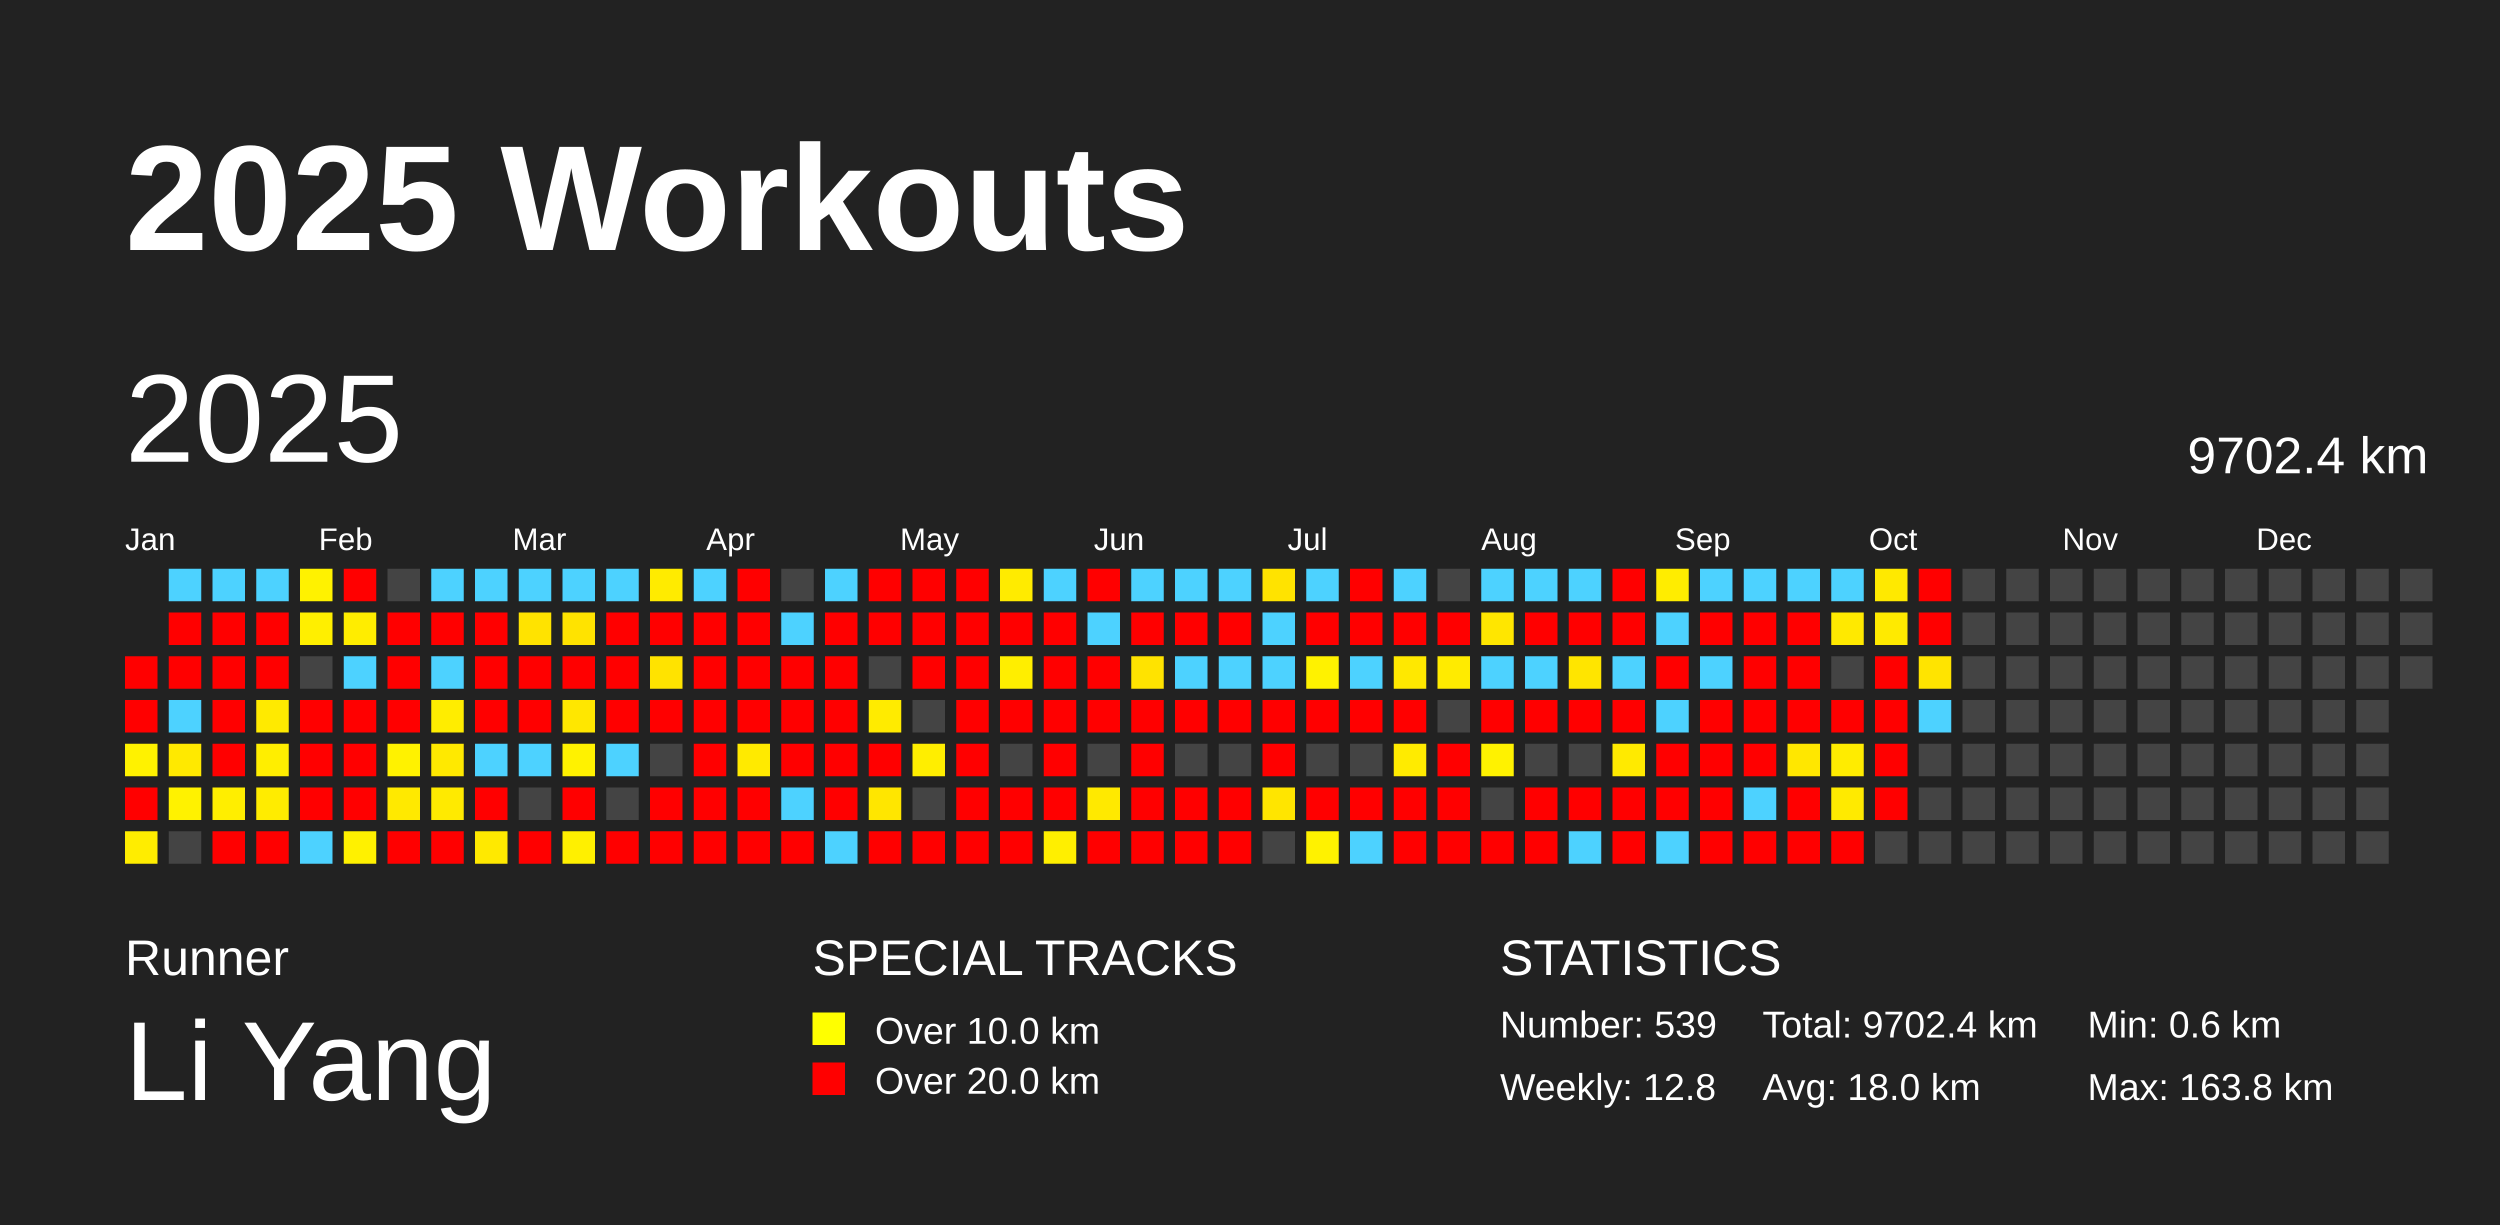
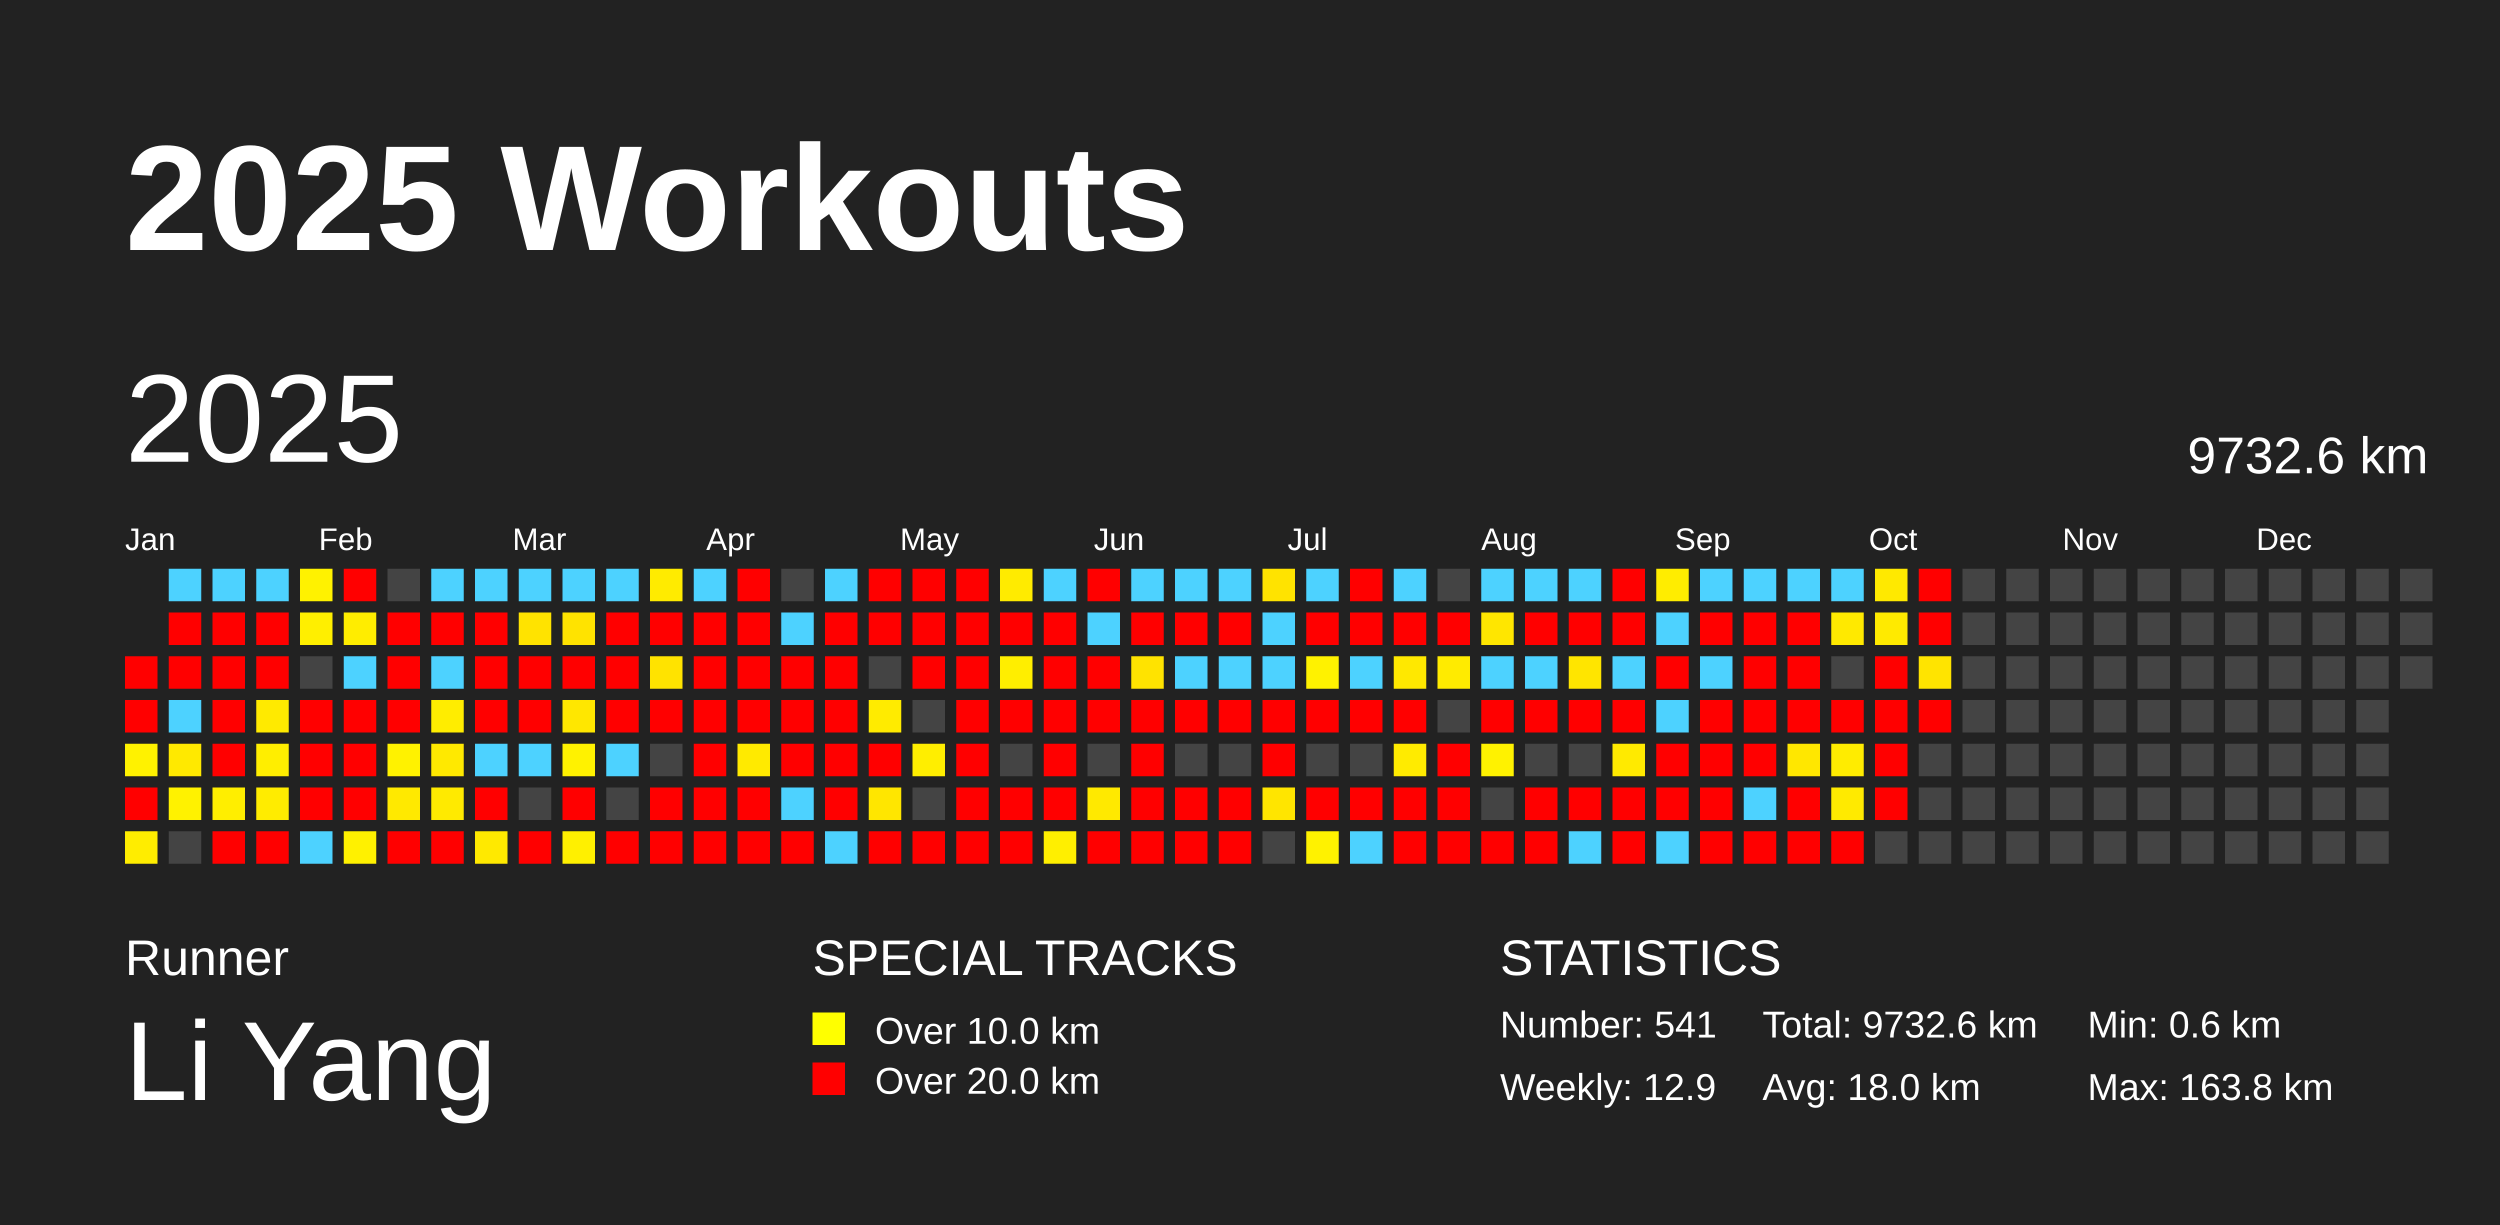
<svg xmlns="http://www.w3.org/2000/svg" baseProfile="full" height="98mm" version="1.1" viewBox="0,0,200,98" width="200mm">
  <defs />
  <rect fill="#222222" height="98" width="200" x="0" y="0" />
  <text fill="#FFFFFF" style="font-size:12px; font-family:Arial; font-weight:bold;" x="10" y="20">2025 Workouts</text>
  <text fill="#FFFFFF" style="font-size:4px; font-family:Arial" x="10" y="78">Runner</text>
  <text fill="#FFFFFF" style="font-size:9px; font-family:Arial" x="10" y="88">Li Yang</text>
  <text fill="#FFFFFF" style="font-size:4px; font-family:Arial" x="65" y="78">SPECIAL TRACKS</text>
  <rect fill="yellow" height="2.6" width="2.6" x="65" y="81" />
  <text fill="#FFFFFF" style="font-size:3px; font-family:Arial" x="70" y="83.5">Over 10.0 km</text>
  <rect fill="red" height="2.6" width="2.6" x="65" y="85" />
  <text fill="#FFFFFF" style="font-size:3px; font-family:Arial" x="70" y="87.5">Over 20.0 km</text>
  <text fill="#FFFFFF" style="font-size:4px; font-family:Arial" x="120" y="78">STATISTICS</text>
-   <text fill="#FFFFFF" style="font-size:3px; font-family:Arial" x="120" y="83">Number: 539</text>
-   <text fill="#FFFFFF" style="font-size:3px; font-family:Arial" x="120" y="88">Weekly: 12.8</text>
-   <text fill="#FFFFFF" style="font-size:3px; font-family:Arial" x="141" y="83">Total: 9702.4 km</text>
+   <text fill="#FFFFFF" style="font-size:3px; font-family:Arial" x="120" y="83">Number: 541</text>
+   <text fill="#FFFFFF" style="font-size:3px; font-family:Arial" x="120" y="88">Weekly: 12.9</text>
+   <text fill="#FFFFFF" style="font-size:3px; font-family:Arial" x="141" y="83">Total: 9732.6 km</text>
  <text fill="#FFFFFF" style="font-size:3px; font-family:Arial" x="141" y="88">Avg: 18.0 km</text>
  <text fill="#FFFFFF" style="font-size:3px; font-family:Arial" x="167" y="83">Min: 0.6 km</text>
  <text fill="#FFFFFF" style="font-size:3px; font-family:Arial" x="167" y="88">Max: 163.8 km</text>
  <text dominant-baseline="hanging" fill="#FFFFFF" style="font-size:10.0px; font-family:Arial;" x="10" y="30">2025</text>
-   <text dominant-baseline="hanging" fill="#FFFFFF" style="font-size:4.125px; font-family:Arial;" x="175" y="35">9702.4 km</text>
+   <text dominant-baseline="hanging" fill="#FFFFFF" style="font-size:4.125px; font-family:Arial;" x="175" y="35">9732.6 km</text>
  <text fill="#FFFFFF" style="font-size:2.5px; font-family:Arial" x="10.0" y="44">Jan</text>
  <text fill="#FFFFFF" style="font-size:2.5px; font-family:Arial" x="25.5" y="44">Feb</text>
  <text fill="#FFFFFF" style="font-size:2.5px; font-family:Arial" x="41.0" y="44">Mar</text>
  <text fill="#FFFFFF" style="font-size:2.5px; font-family:Arial" x="56.5" y="44">Apr</text>
  <text fill="#FFFFFF" style="font-size:2.5px; font-family:Arial" x="72.0" y="44">May</text>
  <text fill="#FFFFFF" style="font-size:2.5px; font-family:Arial" x="87.5" y="44">Jun</text>
  <text fill="#FFFFFF" style="font-size:2.5px; font-family:Arial" x="103.0" y="44">Jul</text>
  <text fill="#FFFFFF" style="font-size:2.5px; font-family:Arial" x="118.5" y="44">Aug</text>
  <text fill="#FFFFFF" style="font-size:2.5px; font-family:Arial" x="134.0" y="44">Sep</text>
  <text fill="#FFFFFF" style="font-size:2.5px; font-family:Arial" x="149.5" y="44">Oct</text>
  <text fill="#FFFFFF" style="font-size:2.5px; font-family:Arial" x="165.0" y="44">Nov</text>
  <text fill="#FFFFFF" style="font-size:2.5px; font-family:Arial" x="180.5" y="44">Dec</text>
  <rect fill="red" height="2.6" width="2.6" x="10.0" y="52.5" />
  <rect fill="red" height="2.6" width="2.6" x="10.0" y="56.0" />
  <rect fill="#fff200" height="2.6" width="2.6" x="10.0" y="59.5" />
  <rect fill="red" height="2.6" width="2.6" x="10.0" y="63.0" />
  <rect fill="#ffed00" height="2.6" width="2.6" x="10.0" y="66.5" />
  <rect fill="#4dd2ff" height="2.6" width="2.6" x="13.5" y="45.5" />
  <rect fill="red" height="2.6" width="2.6" x="13.5" y="49.0" />
  <rect fill="red" height="2.6" width="2.6" x="13.5" y="52.5" />
  <rect fill="#4dd2ff" height="2.6" width="2.6" x="13.5" y="56.0" />
  <rect fill="#ffe900" height="2.6" width="2.6" x="13.5" y="59.5" />
  <rect fill="#fff200" height="2.6" width="2.6" x="13.5" y="63.0" />
  <rect fill="#444444" height="2.6" width="2.6" x="13.5" y="66.5" />
  <rect fill="#4dd2ff" height="2.6" width="2.6" x="17.0" y="45.5" />
  <rect fill="red" height="2.6" width="2.6" x="17.0" y="49.0" />
  <rect fill="red" height="2.6" width="2.6" x="17.0" y="52.5" />
  <rect fill="red" height="2.6" width="2.6" x="17.0" y="56.0" />
  <rect fill="red" height="2.6" width="2.6" x="17.0" y="59.5" />
  <rect fill="#ffee00" height="2.6" width="2.6" x="17.0" y="63.0" />
  <rect fill="red" height="2.6" width="2.6" x="17.0" y="66.5" />
  <rect fill="#4dd2ff" height="2.6" width="2.6" x="20.5" y="45.5" />
  <rect fill="red" height="2.6" width="2.6" x="20.5" y="49.0" />
  <rect fill="red" height="2.6" width="2.6" x="20.5" y="52.5" />
  <rect fill="#ffea00" height="2.6" width="2.6" x="20.5" y="56.0" />
  <rect fill="#ffee00" height="2.6" width="2.6" x="20.5" y="59.5" />
  <rect fill="#ffec00" height="2.6" width="2.6" x="20.5" y="63.0" />
  <rect fill="red" height="2.6" width="2.6" x="20.5" y="66.5" />
  <rect fill="#fff200" height="2.6" width="2.6" x="24.0" y="45.5" />
  <rect fill="#ffef00" height="2.6" width="2.6" x="24.0" y="49.0" />
  <rect fill="#444444" height="2.6" width="2.6" x="24.0" y="52.5" />
  <rect fill="red" height="2.6" width="2.6" x="24.0" y="56.0" />
  <rect fill="red" height="2.6" width="2.6" x="24.0" y="59.5" />
  <rect fill="red" height="2.6" width="2.6" x="24.0" y="63.0" />
  <rect fill="#4dd2ff" height="2.6" width="2.6" x="24.0" y="66.5" />
  <rect fill="red" height="2.6" width="2.6" x="27.5" y="45.5" />
  <rect fill="#ffed00" height="2.6" width="2.6" x="27.5" y="49.0" />
  <rect fill="#4dd2ff" height="2.6" width="2.6" x="27.5" y="52.5" />
  <rect fill="red" height="2.6" width="2.6" x="27.5" y="56.0" />
  <rect fill="red" height="2.6" width="2.6" x="27.5" y="59.5" />
  <rect fill="red" height="2.6" width="2.6" x="27.5" y="63.0" />
  <rect fill="#fff100" height="2.6" width="2.6" x="27.5" y="66.5" />
  <rect fill="#444444" height="2.6" width="2.6" x="31.0" y="45.5" />
  <rect fill="red" height="2.6" width="2.6" x="31.0" y="49.0" />
  <rect fill="red" height="2.6" width="2.6" x="31.0" y="52.5" />
  <rect fill="red" height="2.6" width="2.6" x="31.0" y="56.0" />
  <rect fill="#fff200" height="2.6" width="2.6" x="31.0" y="59.5" />
  <rect fill="#ffe900" height="2.6" width="2.6" x="31.0" y="63.0" />
  <rect fill="red" height="2.6" width="2.6" x="31.0" y="66.5" />
  <rect fill="#4dd2ff" height="2.6" width="2.6" x="34.5" y="45.5" />
  <rect fill="red" height="2.6" width="2.6" x="34.5" y="49.0" />
  <rect fill="#4dd2ff" height="2.6" width="2.6" x="34.5" y="52.5" />
  <rect fill="#ffed00" height="2.6" width="2.6" x="34.5" y="56.0" />
  <rect fill="#ffe900" height="2.6" width="2.6" x="34.5" y="59.5" />
  <rect fill="#ffea00" height="2.6" width="2.6" x="34.5" y="63.0" />
  <rect fill="red" height="2.6" width="2.6" x="34.5" y="66.5" />
  <rect fill="#4dd2ff" height="2.6" width="2.6" x="38.0" y="45.5" />
  <rect fill="red" height="2.6" width="2.6" x="38.0" y="49.0" />
  <rect fill="red" height="2.6" width="2.6" x="38.0" y="52.5" />
  <rect fill="red" height="2.6" width="2.6" x="38.0" y="56.0" />
  <rect fill="#4dd2ff" height="2.6" width="2.6" x="38.0" y="59.5" />
  <rect fill="red" height="2.6" width="2.6" x="38.0" y="63.0" />
  <rect fill="#ffe900" height="2.6" width="2.6" x="38.0" y="66.5" />
  <rect fill="#4dd2ff" height="2.6" width="2.6" x="41.5" y="45.5" />
  <rect fill="#ffe300" height="2.6" width="2.6" x="41.5" y="49.0" />
  <rect fill="red" height="2.6" width="2.6" x="41.5" y="52.5" />
  <rect fill="red" height="2.6" width="2.6" x="41.5" y="56.0" />
  <rect fill="#4dd2ff" height="2.6" width="2.6" x="41.5" y="59.5" />
  <rect fill="#444444" height="2.6" width="2.6" x="41.5" y="63.0" />
  <rect fill="red" height="2.6" width="2.6" x="41.5" y="66.5" />
  <rect fill="#4dd2ff" height="2.6" width="2.6" x="45.0" y="45.5" />
  <rect fill="#ffe300" height="2.6" width="2.6" x="45.0" y="49.0" />
  <rect fill="red" height="2.6" width="2.6" x="45.0" y="52.5" />
  <rect fill="#ffe700" height="2.6" width="2.6" x="45.0" y="56.0" />
  <rect fill="#fff200" height="2.6" width="2.6" x="45.0" y="59.5" />
  <rect fill="red" height="2.6" width="2.6" x="45.0" y="63.0" />
  <rect fill="#fff000" height="2.6" width="2.6" x="45.0" y="66.5" />
  <rect fill="#4dd2ff" height="2.6" width="2.6" x="48.5" y="45.5" />
  <rect fill="red" height="2.6" width="2.6" x="48.5" y="49.0" />
  <rect fill="red" height="2.6" width="2.6" x="48.5" y="52.5" />
  <rect fill="red" height="2.6" width="2.6" x="48.5" y="56.0" />
  <rect fill="#4dd2ff" height="2.6" width="2.6" x="48.5" y="59.5" />
  <rect fill="#444444" height="2.6" width="2.6" x="48.5" y="63.0" />
  <rect fill="red" height="2.6" width="2.6" x="48.5" y="66.5" />
  <rect fill="#ffeb00" height="2.6" width="2.6" x="52.0" y="45.5" />
  <rect fill="red" height="2.6" width="2.6" x="52.0" y="49.0" />
  <rect fill="#ffe300" height="2.6" width="2.6" x="52.0" y="52.5" />
  <rect fill="red" height="2.6" width="2.6" x="52.0" y="56.0" />
  <rect fill="#444444" height="2.6" width="2.6" x="52.0" y="59.5" />
  <rect fill="red" height="2.6" width="2.6" x="52.0" y="63.0" />
  <rect fill="red" height="2.6" width="2.6" x="52.0" y="66.5" />
  <rect fill="#4dd2ff" height="2.6" width="2.6" x="55.5" y="45.5" />
  <rect fill="red" height="2.6" width="2.6" x="55.5" y="49.0" />
  <rect fill="red" height="2.6" width="2.6" x="55.5" y="52.5" />
  <rect fill="red" height="2.6" width="2.6" x="55.5" y="56.0" />
  <rect fill="red" height="2.6" width="2.6" x="55.5" y="59.5" />
  <rect fill="red" height="2.6" width="2.6" x="55.5" y="63.0" />
  <rect fill="red" height="2.6" width="2.6" x="55.5" y="66.5" />
  <rect fill="red" height="2.6" width="2.6" x="59.0" y="45.5" />
  <rect fill="red" height="2.6" width="2.6" x="59.0" y="49.0" />
  <rect fill="red" height="2.6" width="2.6" x="59.0" y="52.5" />
  <rect fill="red" height="2.6" width="2.6" x="59.0" y="56.0" />
  <rect fill="#ffea00" height="2.6" width="2.6" x="59.0" y="59.5" />
  <rect fill="red" height="2.6" width="2.6" x="59.0" y="63.0" />
  <rect fill="red" height="2.6" width="2.6" x="59.0" y="66.5" />
  <rect fill="#444444" height="2.6" width="2.6" x="62.5" y="45.5" />
  <rect fill="#4dd2ff" height="2.6" width="2.6" x="62.5" y="49.0" />
  <rect fill="red" height="2.6" width="2.6" x="62.5" y="52.5" />
  <rect fill="red" height="2.6" width="2.6" x="62.5" y="56.0" />
  <rect fill="red" height="2.6" width="2.6" x="62.5" y="59.5" />
  <rect fill="#4dd2ff" height="2.6" width="2.6" x="62.5" y="63.0" />
  <rect fill="red" height="2.6" width="2.6" x="62.5" y="66.5" />
  <rect fill="#4dd2ff" height="2.6" width="2.6" x="66.0" y="45.5" />
  <rect fill="red" height="2.6" width="2.6" x="66.0" y="49.0" />
  <rect fill="red" height="2.6" width="2.6" x="66.0" y="52.5" />
  <rect fill="red" height="2.6" width="2.6" x="66.0" y="56.0" />
  <rect fill="red" height="2.6" width="2.6" x="66.0" y="59.5" />
  <rect fill="red" height="2.6" width="2.6" x="66.0" y="63.0" />
  <rect fill="#4dd2ff" height="2.6" width="2.6" x="66.0" y="66.5" />
  <rect fill="red" height="2.6" width="2.6" x="69.5" y="45.5" />
  <rect fill="red" height="2.6" width="2.6" x="69.5" y="49.0" />
  <rect fill="#444444" height="2.6" width="2.6" x="69.5" y="52.5" />
  <rect fill="#ffeb00" height="2.6" width="2.6" x="69.5" y="56.0" />
  <rect fill="red" height="2.6" width="2.6" x="69.5" y="59.5" />
  <rect fill="#ffe600" height="2.6" width="2.6" x="69.5" y="63.0" />
  <rect fill="red" height="2.6" width="2.6" x="69.5" y="66.5" />
  <rect fill="red" height="2.6" width="2.6" x="73.0" y="45.5" />
  <rect fill="red" height="2.6" width="2.6" x="73.0" y="49.0" />
  <rect fill="red" height="2.6" width="2.6" x="73.0" y="52.5" />
  <rect fill="#444444" height="2.6" width="2.6" x="73.0" y="56.0" />
  <rect fill="#ffee00" height="2.6" width="2.6" x="73.0" y="59.5" />
  <rect fill="#444444" height="2.6" width="2.6" x="73.0" y="63.0" />
  <rect fill="red" height="2.6" width="2.6" x="73.0" y="66.5" />
  <rect fill="red" height="2.6" width="2.6" x="76.5" y="45.5" />
  <rect fill="red" height="2.6" width="2.6" x="76.5" y="49.0" />
  <rect fill="red" height="2.6" width="2.6" x="76.5" y="52.5" />
  <rect fill="red" height="2.6" width="2.6" x="76.5" y="56.0" />
  <rect fill="red" height="2.6" width="2.6" x="76.5" y="59.5" />
  <rect fill="red" height="2.6" width="2.6" x="76.5" y="63.0" />
  <rect fill="red" height="2.6" width="2.6" x="76.5" y="66.5" />
  <rect fill="#ffeb00" height="2.6" width="2.6" x="80.0" y="45.5" />
  <rect fill="red" height="2.6" width="2.6" x="80.0" y="49.0" />
  <rect fill="#ffee00" height="2.6" width="2.6" x="80.0" y="52.5" />
  <rect fill="red" height="2.6" width="2.6" x="80.0" y="56.0" />
  <rect fill="#444444" height="2.6" width="2.6" x="80.0" y="59.5" />
  <rect fill="red" height="2.6" width="2.6" x="80.0" y="63.0" />
  <rect fill="red" height="2.6" width="2.6" x="80.0" y="66.5" />
  <rect fill="#4dd2ff" height="2.6" width="2.6" x="83.5" y="45.5" />
  <rect fill="red" height="2.6" width="2.6" x="83.5" y="49.0" />
  <rect fill="red" height="2.6" width="2.6" x="83.5" y="52.5" />
  <rect fill="red" height="2.6" width="2.6" x="83.5" y="56.0" />
  <rect fill="red" height="2.6" width="2.6" x="83.5" y="59.5" />
  <rect fill="red" height="2.6" width="2.6" x="83.5" y="63.0" />
  <rect fill="#ffef00" height="2.6" width="2.6" x="83.5" y="66.5" />
  <rect fill="red" height="2.6" width="2.6" x="87.0" y="45.5" />
  <rect fill="#4dd2ff" height="2.6" width="2.6" x="87.0" y="49.0" />
  <rect fill="red" height="2.6" width="2.6" x="87.0" y="52.5" />
  <rect fill="red" height="2.6" width="2.6" x="87.0" y="56.0" />
  <rect fill="#444444" height="2.6" width="2.6" x="87.0" y="59.5" />
  <rect fill="#ffe900" height="2.6" width="2.6" x="87.0" y="63.0" />
  <rect fill="red" height="2.6" width="2.6" x="87.0" y="66.5" />
  <rect fill="#4dd2ff" height="2.6" width="2.6" x="90.5" y="45.5" />
  <rect fill="red" height="2.6" width="2.6" x="90.5" y="49.0" />
  <rect fill="#ffe300" height="2.6" width="2.6" x="90.5" y="52.5" />
  <rect fill="red" height="2.6" width="2.6" x="90.5" y="56.0" />
  <rect fill="red" height="2.6" width="2.6" x="90.5" y="59.5" />
  <rect fill="red" height="2.6" width="2.6" x="90.5" y="63.0" />
  <rect fill="red" height="2.6" width="2.6" x="90.5" y="66.5" />
  <rect fill="#4dd2ff" height="2.6" width="2.6" x="94.0" y="45.5" />
  <rect fill="red" height="2.6" width="2.6" x="94.0" y="49.0" />
  <rect fill="#4dd2ff" height="2.6" width="2.6" x="94.0" y="52.5" />
  <rect fill="red" height="2.6" width="2.6" x="94.0" y="56.0" />
  <rect fill="#444444" height="2.6" width="2.6" x="94.0" y="59.5" />
  <rect fill="red" height="2.6" width="2.6" x="94.0" y="63.0" />
  <rect fill="red" height="2.6" width="2.6" x="94.0" y="66.5" />
  <rect fill="#4dd2ff" height="2.6" width="2.6" x="97.5" y="45.5" />
  <rect fill="red" height="2.6" width="2.6" x="97.5" y="49.0" />
  <rect fill="#4dd2ff" height="2.6" width="2.6" x="97.5" y="52.5" />
  <rect fill="red" height="2.6" width="2.6" x="97.5" y="56.0" />
  <rect fill="#444444" height="2.6" width="2.6" x="97.5" y="59.5" />
  <rect fill="red" height="2.6" width="2.6" x="97.5" y="63.0" />
  <rect fill="red" height="2.6" width="2.6" x="97.5" y="66.5" />
  <rect fill="#ffe300" height="2.6" width="2.6" x="101.0" y="45.5" />
  <rect fill="#4dd2ff" height="2.6" width="2.6" x="101.0" y="49.0" />
  <rect fill="#4dd2ff" height="2.6" width="2.6" x="101.0" y="52.5" />
  <rect fill="red" height="2.6" width="2.6" x="101.0" y="56.0" />
  <rect fill="red" height="2.6" width="2.6" x="101.0" y="59.5" />
  <rect fill="#ffe500" height="2.6" width="2.6" x="101.0" y="63.0" />
  <rect fill="#444444" height="2.6" width="2.6" x="101.0" y="66.5" />
  <rect fill="#4dd2ff" height="2.6" width="2.6" x="104.5" y="45.5" />
  <rect fill="red" height="2.6" width="2.6" x="104.5" y="49.0" />
  <rect fill="#fff200" height="2.6" width="2.6" x="104.5" y="52.5" />
  <rect fill="red" height="2.6" width="2.6" x="104.5" y="56.0" />
  <rect fill="#444444" height="2.6" width="2.6" x="104.5" y="59.5" />
  <rect fill="red" height="2.6" width="2.6" x="104.5" y="63.0" />
  <rect fill="#fff200" height="2.6" width="2.6" x="104.5" y="66.5" />
  <rect fill="red" height="2.6" width="2.6" x="108.0" y="45.5" />
  <rect fill="red" height="2.6" width="2.6" x="108.0" y="49.0" />
  <rect fill="#4dd2ff" height="2.6" width="2.6" x="108.0" y="52.5" />
  <rect fill="red" height="2.6" width="2.6" x="108.0" y="56.0" />
  <rect fill="#444444" height="2.6" width="2.6" x="108.0" y="59.5" />
  <rect fill="red" height="2.6" width="2.6" x="108.0" y="63.0" />
  <rect fill="#4dd2ff" height="2.6" width="2.6" x="108.0" y="66.5" />
  <rect fill="#4dd2ff" height="2.6" width="2.6" x="111.5" y="45.5" />
  <rect fill="red" height="2.6" width="2.6" x="111.5" y="49.0" />
  <rect fill="#ffe800" height="2.6" width="2.6" x="111.5" y="52.5" />
  <rect fill="red" height="2.6" width="2.6" x="111.5" y="56.0" />
  <rect fill="#ffeb00" height="2.6" width="2.6" x="111.5" y="59.5" />
  <rect fill="red" height="2.6" width="2.6" x="111.5" y="63.0" />
  <rect fill="red" height="2.6" width="2.6" x="111.5" y="66.5" />
  <rect fill="#444444" height="2.6" width="2.6" x="115.0" y="45.5" />
  <rect fill="red" height="2.6" width="2.6" x="115.0" y="49.0" />
  <rect fill="#ffeb00" height="2.6" width="2.6" x="115.0" y="52.5" />
  <rect fill="#444444" height="2.6" width="2.6" x="115.0" y="56.0" />
  <rect fill="red" height="2.6" width="2.6" x="115.0" y="59.5" />
  <rect fill="red" height="2.6" width="2.6" x="115.0" y="63.0" />
  <rect fill="red" height="2.6" width="2.6" x="115.0" y="66.5" />
  <rect fill="#4dd2ff" height="2.6" width="2.6" x="118.5" y="45.5" />
  <rect fill="#ffe600" height="2.6" width="2.6" x="118.5" y="49.0" />
  <rect fill="#4dd2ff" height="2.6" width="2.6" x="118.5" y="52.5" />
  <rect fill="red" height="2.6" width="2.6" x="118.5" y="56.0" />
  <rect fill="#fff200" height="2.6" width="2.6" x="118.5" y="59.5" />
  <rect fill="#444444" height="2.6" width="2.6" x="118.5" y="63.0" />
  <rect fill="red" height="2.6" width="2.6" x="118.5" y="66.5" />
  <rect fill="#4dd2ff" height="2.6" width="2.6" x="122.0" y="45.5" />
  <rect fill="red" height="2.6" width="2.6" x="122.0" y="49.0" />
  <rect fill="#4dd2ff" height="2.6" width="2.6" x="122.0" y="52.5" />
  <rect fill="red" height="2.6" width="2.6" x="122.0" y="56.0" />
  <rect fill="#444444" height="2.6" width="2.6" x="122.0" y="59.5" />
  <rect fill="red" height="2.6" width="2.6" x="122.0" y="63.0" />
  <rect fill="red" height="2.6" width="2.6" x="122.0" y="66.5" />
  <rect fill="#4dd2ff" height="2.6" width="2.6" x="125.5" y="45.5" />
  <rect fill="red" height="2.6" width="2.6" x="125.5" y="49.0" />
  <rect fill="#ffe500" height="2.6" width="2.6" x="125.5" y="52.5" />
  <rect fill="red" height="2.6" width="2.6" x="125.5" y="56.0" />
  <rect fill="#444444" height="2.6" width="2.6" x="125.5" y="59.5" />
  <rect fill="red" height="2.6" width="2.6" x="125.5" y="63.0" />
  <rect fill="#4dd2ff" height="2.6" width="2.6" x="125.5" y="66.5" />
  <rect fill="red" height="2.6" width="2.6" x="129.0" y="45.5" />
  <rect fill="red" height="2.6" width="2.6" x="129.0" y="49.0" />
  <rect fill="#4dd2ff" height="2.6" width="2.6" x="129.0" y="52.5" />
  <rect fill="red" height="2.6" width="2.6" x="129.0" y="56.0" />
  <rect fill="#ffea00" height="2.6" width="2.6" x="129.0" y="59.5" />
  <rect fill="red" height="2.6" width="2.6" x="129.0" y="63.0" />
  <rect fill="red" height="2.6" width="2.6" x="129.0" y="66.5" />
  <rect fill="#ffed00" height="2.6" width="2.6" x="132.5" y="45.5" />
  <rect fill="#4dd2ff" height="2.6" width="2.6" x="132.5" y="49.0" />
  <rect fill="red" height="2.6" width="2.6" x="132.5" y="52.5" />
  <rect fill="#4dd2ff" height="2.6" width="2.6" x="132.5" y="56.0" />
  <rect fill="red" height="2.6" width="2.6" x="132.5" y="59.5" />
  <rect fill="red" height="2.6" width="2.6" x="132.5" y="63.0" />
  <rect fill="#4dd2ff" height="2.6" width="2.6" x="132.5" y="66.5" />
  <rect fill="#4dd2ff" height="2.6" width="2.6" x="136.0" y="45.5" />
  <rect fill="red" height="2.6" width="2.6" x="136.0" y="49.0" />
  <rect fill="#4dd2ff" height="2.6" width="2.6" x="136.0" y="52.5" />
  <rect fill="red" height="2.6" width="2.6" x="136.0" y="56.0" />
  <rect fill="red" height="2.6" width="2.6" x="136.0" y="59.5" />
  <rect fill="red" height="2.6" width="2.6" x="136.0" y="63.0" />
  <rect fill="red" height="2.6" width="2.6" x="136.0" y="66.5" />
  <rect fill="#4dd2ff" height="2.6" width="2.6" x="139.5" y="45.5" />
  <rect fill="red" height="2.6" width="2.6" x="139.5" y="49.0" />
  <rect fill="red" height="2.6" width="2.6" x="139.5" y="52.5" />
  <rect fill="red" height="2.6" width="2.6" x="139.5" y="56.0" />
  <rect fill="red" height="2.6" width="2.6" x="139.5" y="59.5" />
  <rect fill="#4dd2ff" height="2.6" width="2.6" x="139.5" y="63.0" />
  <rect fill="red" height="2.6" width="2.6" x="139.5" y="66.5" />
  <rect fill="#4dd2ff" height="2.6" width="2.6" x="143.0" y="45.5" />
  <rect fill="red" height="2.6" width="2.6" x="143.0" y="49.0" />
  <rect fill="red" height="2.6" width="2.6" x="143.0" y="52.5" />
  <rect fill="red" height="2.6" width="2.6" x="143.0" y="56.0" />
  <rect fill="#ffe700" height="2.6" width="2.6" x="143.0" y="59.5" />
  <rect fill="red" height="2.6" width="2.6" x="143.0" y="63.0" />
  <rect fill="red" height="2.6" width="2.6" x="143.0" y="66.5" />
  <rect fill="#4dd2ff" height="2.6" width="2.6" x="146.5" y="45.5" />
  <rect fill="#ffe900" height="2.6" width="2.6" x="146.5" y="49.0" />
  <rect fill="#444444" height="2.6" width="2.6" x="146.5" y="52.5" />
  <rect fill="red" height="2.6" width="2.6" x="146.5" y="56.0" />
  <rect fill="#ffec00" height="2.6" width="2.6" x="146.5" y="59.5" />
  <rect fill="#ffea00" height="2.6" width="2.6" x="146.5" y="63.0" />
  <rect fill="red" height="2.6" width="2.6" x="146.5" y="66.5" />
  <rect fill="#ffe900" height="2.6" width="2.6" x="150.0" y="45.5" />
  <rect fill="#ffea00" height="2.6" width="2.6" x="150.0" y="49.0" />
  <rect fill="red" height="2.6" width="2.6" x="150.0" y="52.5" />
  <rect fill="red" height="2.6" width="2.6" x="150.0" y="56.0" />
  <rect fill="red" height="2.6" width="2.6" x="150.0" y="59.5" />
  <rect fill="red" height="2.6" width="2.6" x="150.0" y="63.0" />
  <rect fill="#444444" height="2.6" width="2.6" x="150.0" y="66.5" />
  <rect fill="red" height="2.6" width="2.6" x="153.5" y="45.5" />
  <rect fill="red" height="2.6" width="2.6" x="153.5" y="49.0" />
  <rect fill="#ffe400" height="2.6" width="2.6" x="153.5" y="52.5" />
-   <rect fill="#4dd2ff" height="2.6" width="2.6" x="153.5" y="56.0" />
+   <rect fill="red" height="2.6" width="2.6" x="153.5" y="56.0" />
  <rect fill="#444444" height="2.6" width="2.6" x="153.5" y="59.5" />
  <rect fill="#444444" height="2.6" width="2.6" x="153.5" y="63.0" />
  <rect fill="#444444" height="2.6" width="2.6" x="153.5" y="66.5" />
  <rect fill="#444444" height="2.6" width="2.6" x="157.0" y="45.5" />
  <rect fill="#444444" height="2.6" width="2.6" x="157.0" y="49.0" />
  <rect fill="#444444" height="2.6" width="2.6" x="157.0" y="52.5" />
  <rect fill="#444444" height="2.6" width="2.6" x="157.0" y="56.0" />
  <rect fill="#444444" height="2.6" width="2.6" x="157.0" y="59.5" />
  <rect fill="#444444" height="2.6" width="2.6" x="157.0" y="63.0" />
  <rect fill="#444444" height="2.6" width="2.6" x="157.0" y="66.5" />
  <rect fill="#444444" height="2.6" width="2.6" x="160.5" y="45.5" />
  <rect fill="#444444" height="2.6" width="2.6" x="160.5" y="49.0" />
  <rect fill="#444444" height="2.6" width="2.6" x="160.5" y="52.5" />
  <rect fill="#444444" height="2.6" width="2.6" x="160.5" y="56.0" />
  <rect fill="#444444" height="2.6" width="2.6" x="160.5" y="59.5" />
  <rect fill="#444444" height="2.6" width="2.6" x="160.5" y="63.0" />
  <rect fill="#444444" height="2.6" width="2.6" x="160.5" y="66.5" />
  <rect fill="#444444" height="2.6" width="2.6" x="164.0" y="45.5" />
  <rect fill="#444444" height="2.6" width="2.6" x="164.0" y="49.0" />
  <rect fill="#444444" height="2.6" width="2.6" x="164.0" y="52.5" />
  <rect fill="#444444" height="2.6" width="2.6" x="164.0" y="56.0" />
  <rect fill="#444444" height="2.6" width="2.6" x="164.0" y="59.5" />
  <rect fill="#444444" height="2.6" width="2.6" x="164.0" y="63.0" />
  <rect fill="#444444" height="2.6" width="2.6" x="164.0" y="66.5" />
  <rect fill="#444444" height="2.6" width="2.6" x="167.5" y="45.5" />
  <rect fill="#444444" height="2.6" width="2.6" x="167.5" y="49.0" />
  <rect fill="#444444" height="2.6" width="2.6" x="167.5" y="52.5" />
  <rect fill="#444444" height="2.6" width="2.6" x="167.5" y="56.0" />
  <rect fill="#444444" height="2.6" width="2.6" x="167.5" y="59.5" />
  <rect fill="#444444" height="2.6" width="2.6" x="167.5" y="63.0" />
  <rect fill="#444444" height="2.6" width="2.6" x="167.5" y="66.5" />
  <rect fill="#444444" height="2.6" width="2.6" x="171.0" y="45.5" />
  <rect fill="#444444" height="2.6" width="2.6" x="171.0" y="49.0" />
  <rect fill="#444444" height="2.6" width="2.6" x="171.0" y="52.5" />
  <rect fill="#444444" height="2.6" width="2.6" x="171.0" y="56.0" />
  <rect fill="#444444" height="2.6" width="2.6" x="171.0" y="59.5" />
  <rect fill="#444444" height="2.6" width="2.6" x="171.0" y="63.0" />
  <rect fill="#444444" height="2.6" width="2.6" x="171.0" y="66.5" />
  <rect fill="#444444" height="2.6" width="2.6" x="174.5" y="45.5" />
  <rect fill="#444444" height="2.6" width="2.6" x="174.5" y="49.0" />
  <rect fill="#444444" height="2.6" width="2.6" x="174.5" y="52.5" />
  <rect fill="#444444" height="2.6" width="2.6" x="174.5" y="56.0" />
  <rect fill="#444444" height="2.6" width="2.6" x="174.5" y="59.5" />
  <rect fill="#444444" height="2.6" width="2.6" x="174.5" y="63.0" />
  <rect fill="#444444" height="2.6" width="2.6" x="174.5" y="66.5" />
  <rect fill="#444444" height="2.6" width="2.6" x="178.0" y="45.5" />
  <rect fill="#444444" height="2.6" width="2.6" x="178.0" y="49.0" />
  <rect fill="#444444" height="2.6" width="2.6" x="178.0" y="52.5" />
  <rect fill="#444444" height="2.6" width="2.6" x="178.0" y="56.0" />
  <rect fill="#444444" height="2.6" width="2.6" x="178.0" y="59.5" />
  <rect fill="#444444" height="2.6" width="2.6" x="178.0" y="63.0" />
  <rect fill="#444444" height="2.6" width="2.6" x="178.0" y="66.5" />
  <rect fill="#444444" height="2.6" width="2.6" x="181.5" y="45.5" />
  <rect fill="#444444" height="2.6" width="2.6" x="181.5" y="49.0" />
  <rect fill="#444444" height="2.6" width="2.6" x="181.5" y="52.5" />
  <rect fill="#444444" height="2.6" width="2.6" x="181.5" y="56.0" />
  <rect fill="#444444" height="2.6" width="2.6" x="181.5" y="59.5" />
  <rect fill="#444444" height="2.6" width="2.6" x="181.5" y="63.0" />
  <rect fill="#444444" height="2.6" width="2.6" x="181.5" y="66.5" />
  <rect fill="#444444" height="2.6" width="2.6" x="185.0" y="45.5" />
  <rect fill="#444444" height="2.6" width="2.6" x="185.0" y="49.0" />
  <rect fill="#444444" height="2.6" width="2.6" x="185.0" y="52.5" />
  <rect fill="#444444" height="2.6" width="2.6" x="185.0" y="56.0" />
  <rect fill="#444444" height="2.6" width="2.6" x="185.0" y="59.5" />
  <rect fill="#444444" height="2.6" width="2.6" x="185.0" y="63.0" />
  <rect fill="#444444" height="2.6" width="2.6" x="185.0" y="66.5" />
  <rect fill="#444444" height="2.6" width="2.6" x="188.5" y="45.5" />
  <rect fill="#444444" height="2.6" width="2.6" x="188.5" y="49.0" />
  <rect fill="#444444" height="2.6" width="2.6" x="188.5" y="52.5" />
  <rect fill="#444444" height="2.6" width="2.6" x="188.5" y="56.0" />
  <rect fill="#444444" height="2.6" width="2.6" x="188.5" y="59.5" />
  <rect fill="#444444" height="2.6" width="2.6" x="188.5" y="63.0" />
  <rect fill="#444444" height="2.6" width="2.6" x="188.5" y="66.5" />
  <rect fill="#444444" height="2.6" width="2.6" x="192.0" y="45.5" />
  <rect fill="#444444" height="2.6" width="2.6" x="192.0" y="49.0" />
  <rect fill="#444444" height="2.6" width="2.6" x="192.0" y="52.5" />
</svg>
